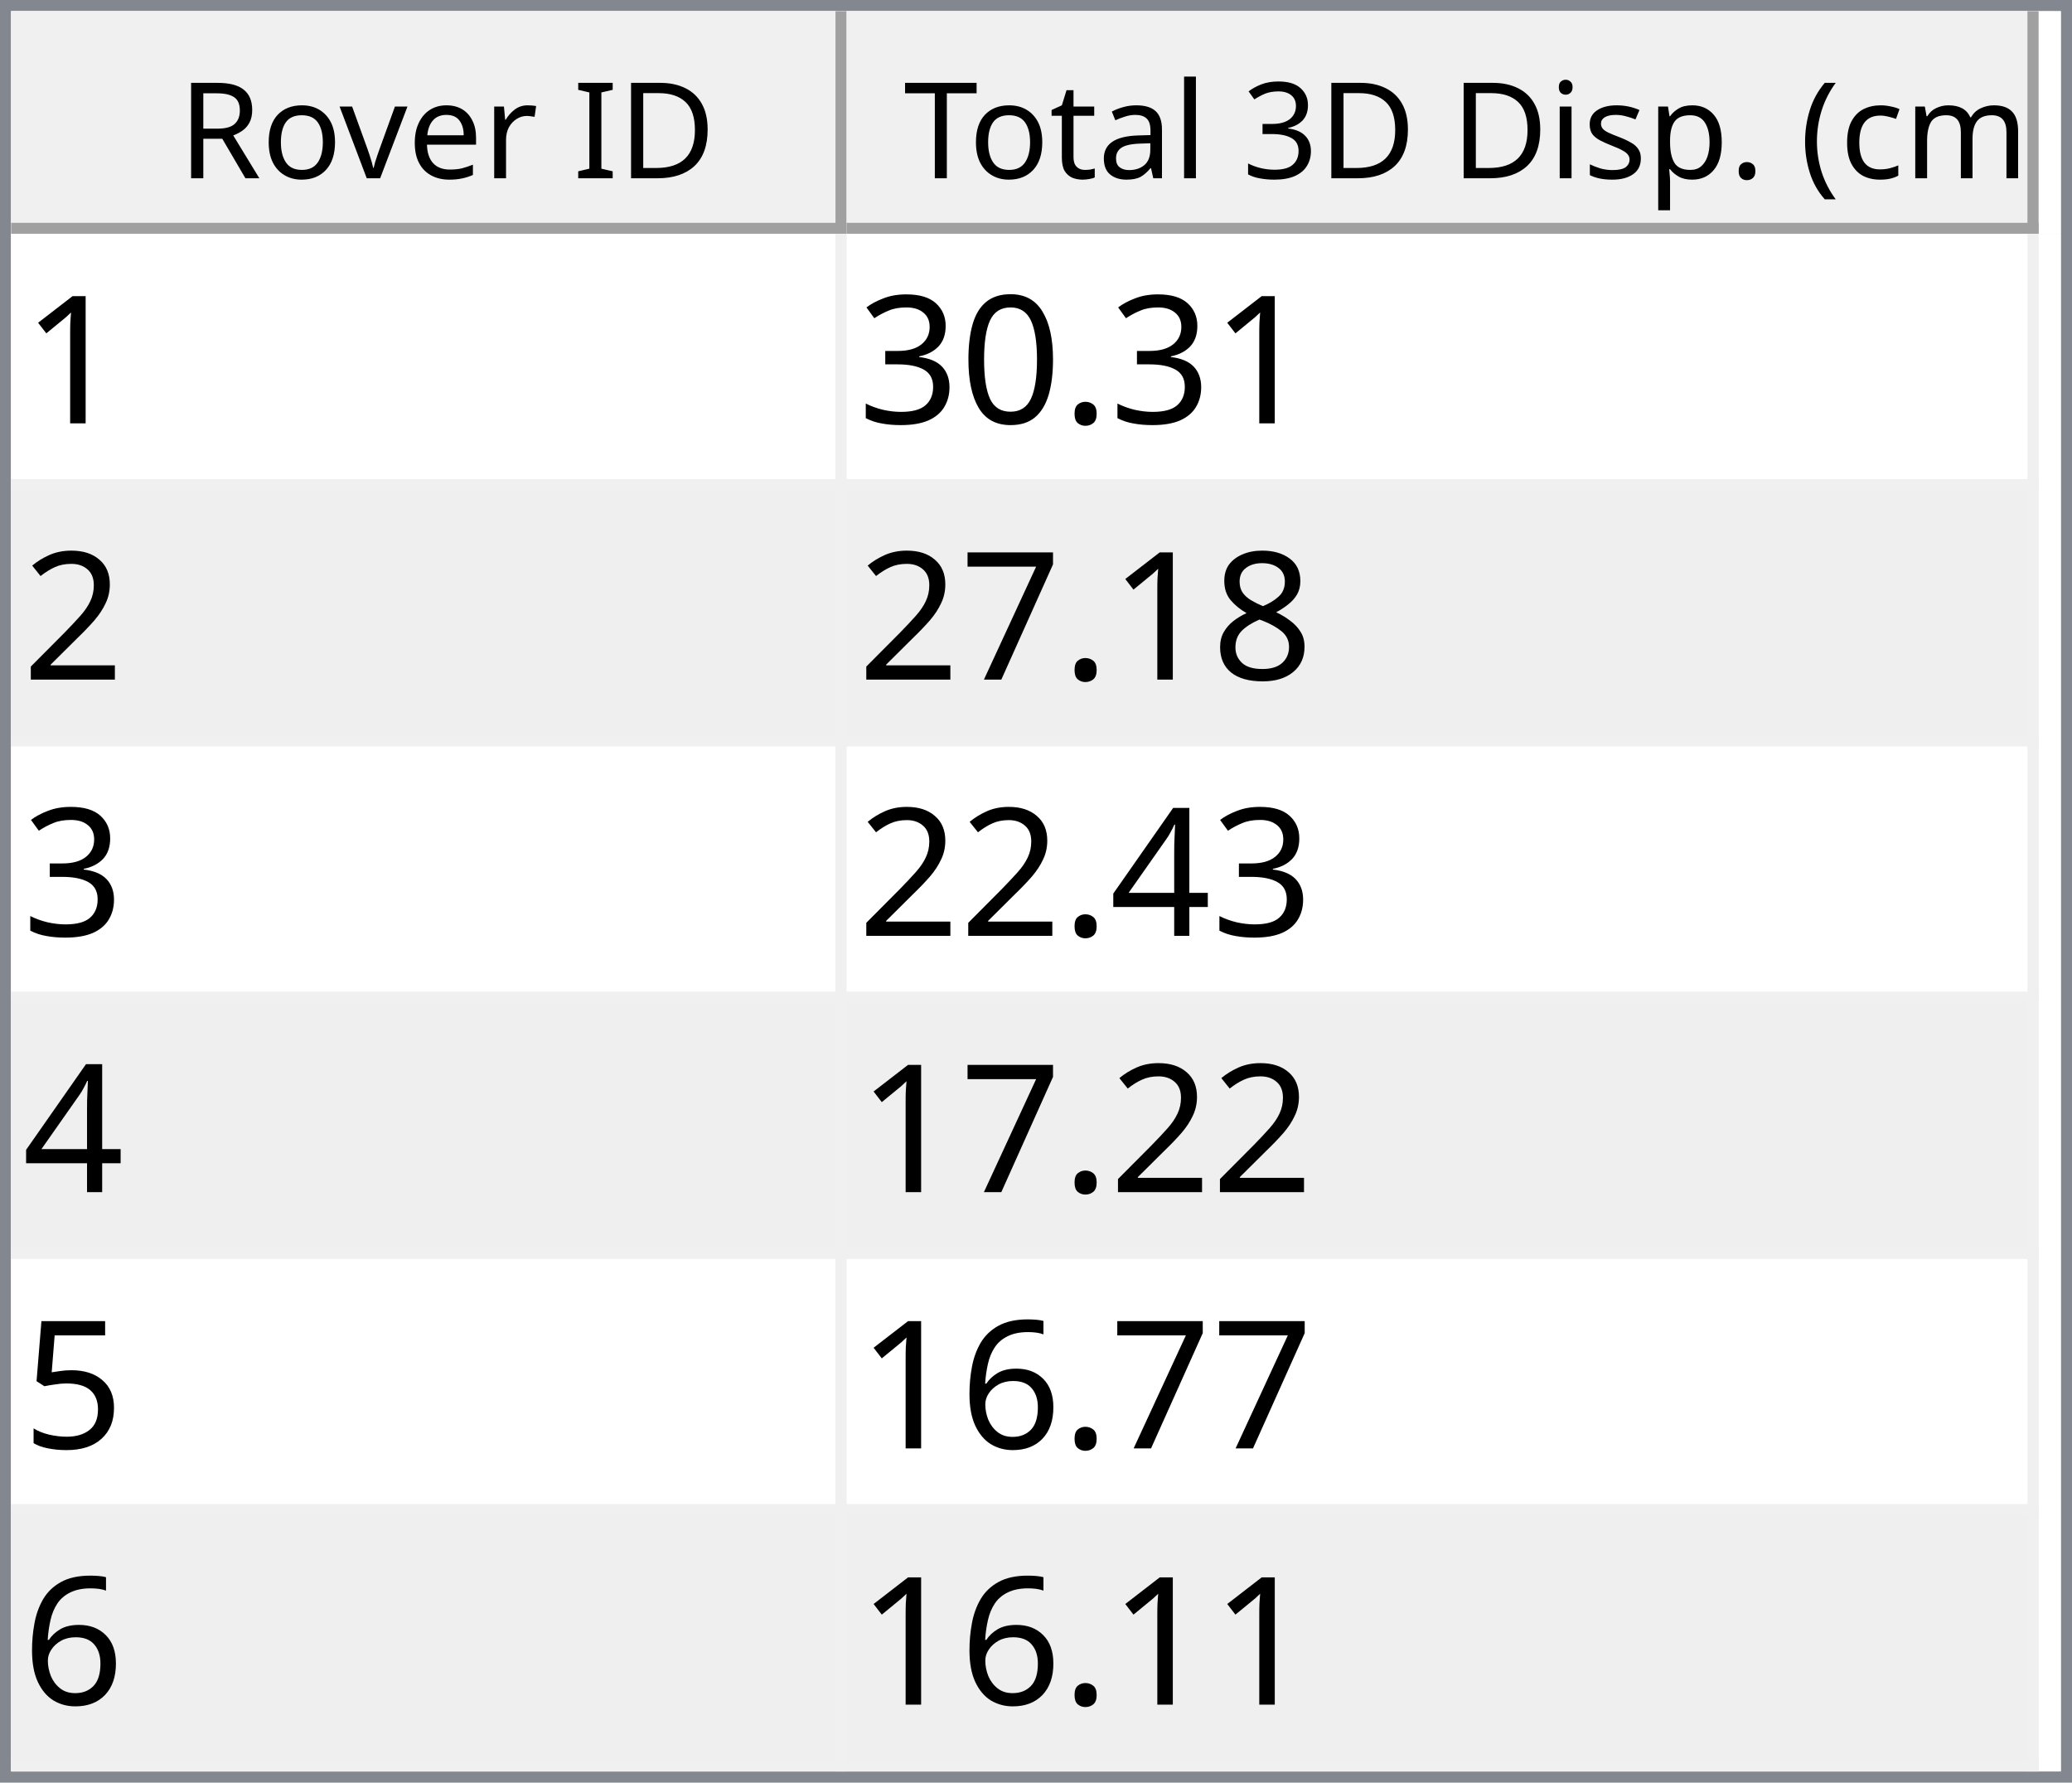
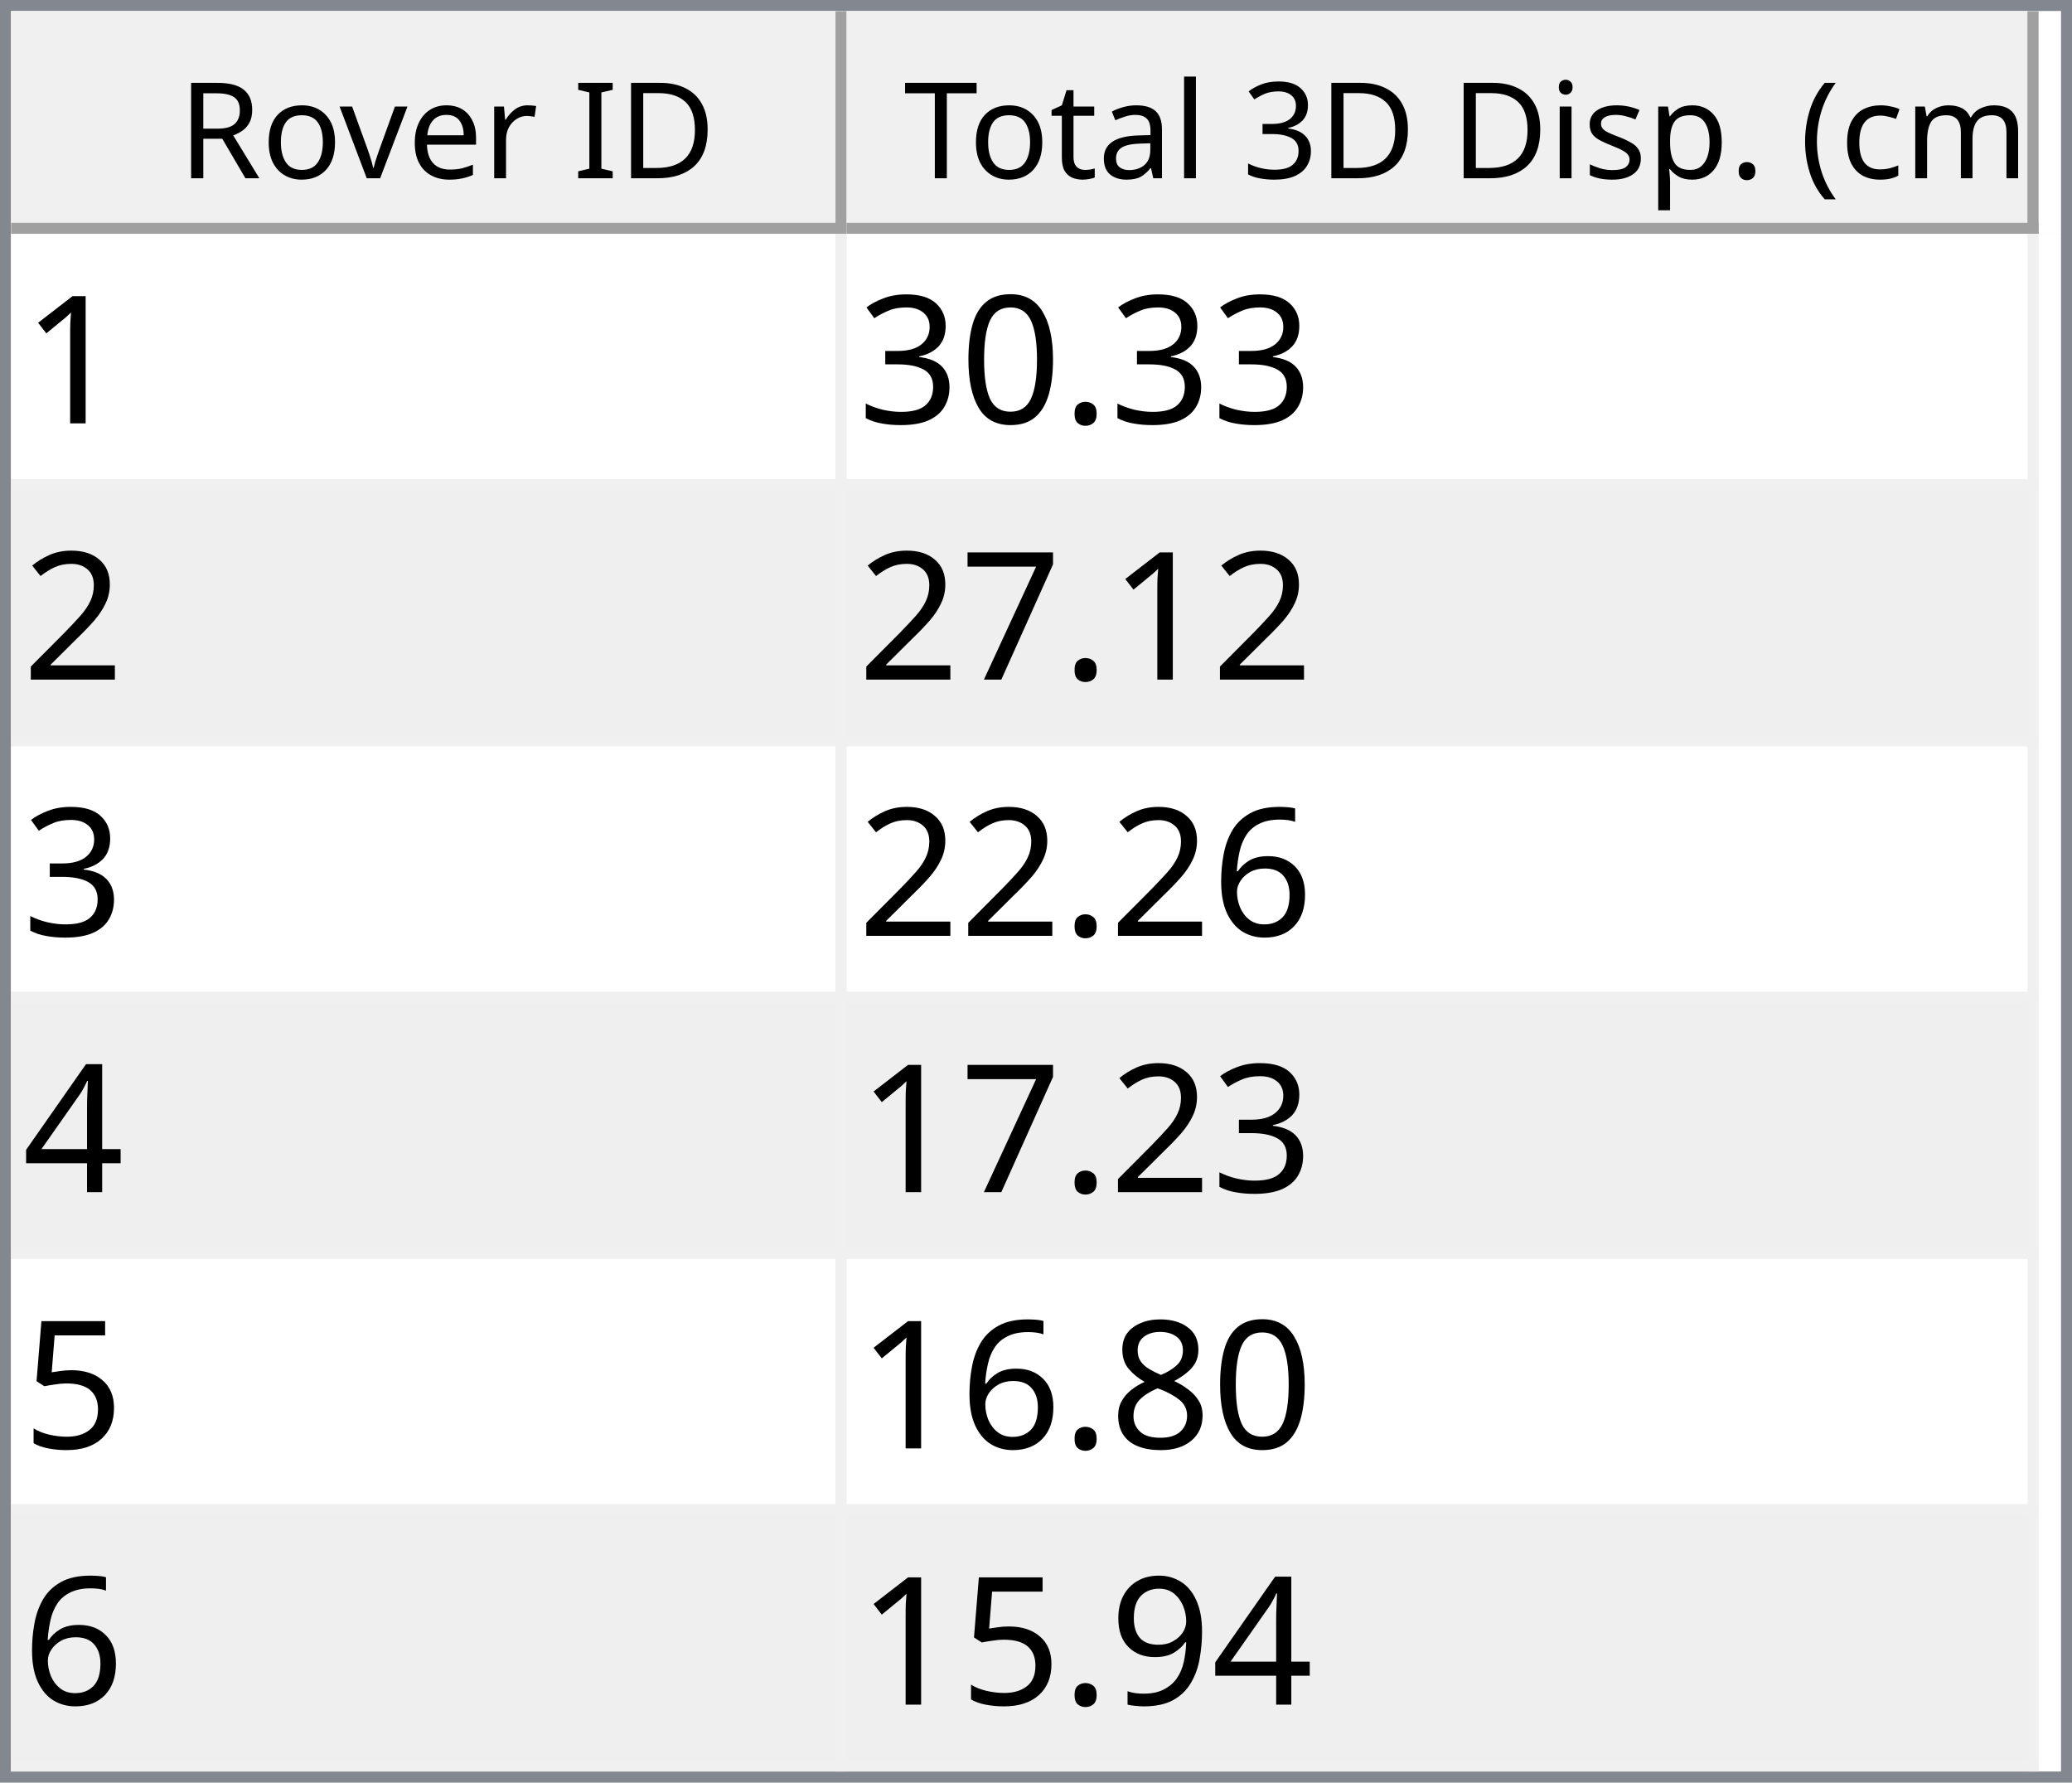
<svg xmlns="http://www.w3.org/2000/svg" style="fill-opacity:1; color-rendering:auto; color-interpolation:auto; text-rendering:auto; stroke:black; stroke-linecap:square; stroke-miterlimit:10; shape-rendering:auto; stroke-opacity:1; fill:black; stroke-dasharray:none; font-weight:normal; stroke-width:1; font-family:'Dialog'; font-style:normal; stroke-linejoin:miter; font-size:12px; stroke-dashoffset:0; image-rendering:auto;" width="186" height="160">
  <defs id="genericDefs" />
  <g>
    <defs id="defs1">
      <clipPath clipPathUnits="userSpaceOnUse" id="clipPath1">
        <path d="M0 0 L186 0 L186 160 L0 160 L0 0 Z" />
      </clipPath>
      <clipPath clipPathUnits="userSpaceOnUse" id="clipPath2">
        <path d="M0 0 L0 160 L186 160 L186 0 Z" />
      </clipPath>
      <clipPath clipPathUnits="userSpaceOnUse" id="clipPath3">
        <path d="M0 0 L0 20 L184 20 L184 0 Z" />
      </clipPath>
      <clipPath clipPathUnits="userSpaceOnUse" id="clipPath4">
        <path d="M0 0 L0 20 L75 20 L75 0 Z" />
      </clipPath>
      <clipPath clipPathUnits="userSpaceOnUse" id="clipPath5">
        <path d="M1 1 L1 19 L74 19 L74 1 Z" />
      </clipPath>
      <clipPath clipPathUnits="userSpaceOnUse" id="clipPath6">
        <path d="M0 0 L0 18 L73 18 L73 0 Z" />
      </clipPath>
      <clipPath clipPathUnits="userSpaceOnUse" id="clipPath7">
        <path d="M-0.5 -0.5 L-0.5 19.5 L74.5 19.5 L74.5 -0.5 Z" />
      </clipPath>
      <clipPath clipPathUnits="userSpaceOnUse" id="clipPath8">
        <path d="M0 0 L0 20 L107 20 L107 0 Z" />
      </clipPath>
      <clipPath clipPathUnits="userSpaceOnUse" id="clipPath9">
        <path d="M1 1 L1 19 L106 19 L106 1 Z" />
      </clipPath>
      <clipPath clipPathUnits="userSpaceOnUse" id="clipPath10">
        <path d="M0 0 L0 18 L105 18 L105 0 Z" />
      </clipPath>
      <clipPath clipPathUnits="userSpaceOnUse" id="clipPath11">
        <path d="M-0.5 -0.5 L-0.5 19.5 L106.5 19.5 L106.5 -0.5 Z" />
      </clipPath>
      <clipPath clipPathUnits="userSpaceOnUse" id="clipPath12">
        <path d="M0 0 L0 138 L184 138 L184 0 Z" />
      </clipPath>
      <clipPath clipPathUnits="userSpaceOnUse" id="clipPath13">
        <path d="M0 0 L0 138 L182 138 L182 0 Z" />
      </clipPath>
      <clipPath clipPathUnits="userSpaceOnUse" id="clipPath14">
        <path d="M-0.5 -0.5 L-0.5 137.5 L181.5 137.5 L181.5 -0.5 Z" />
      </clipPath>
      <clipPath clipPathUnits="userSpaceOnUse" id="clipPath15">
        <path d="M0 0 L0 22 L74 22 L74 0 Z" />
      </clipPath>
      <clipPath clipPathUnits="userSpaceOnUse" id="clipPath16">
        <path d="M0 0 L0 22 L106 22 L106 0 Z" />
      </clipPath>
      <font horiz-adv-x="64.551" id="font1">
        <font-face ascent="107.91" descent="25.098" units-per-em="100" style="font-style:normal; font-family:Segoe UI; font-weight:normal;" />
        <missing-glyph horiz-adv-x="64.551" d="M8.109 0 L8.109 68.266 L56.453 68.266 L56.453 0 L8.109 0 ZM15.328 7.234 L49.219 7.234 L49.219 61.031 L15.328 61.031 L15.328 7.234 Z" />
        <glyph unicode="D" horiz-adv-x="70.117" d="M9.188 0 L9.188 70.016 L28.516 70.016 Q65.531 70.016 65.531 35.891 Q65.531 19.672 55.25 9.836 Q44.969 0 27.734 0 L9.188 0 ZM17.391 62.594 L17.391 7.422 L27.828 7.422 Q41.609 7.422 49.273 14.797 Q56.938 22.172 56.938 35.688 Q56.938 62.594 28.328 62.594 L17.391 62.594 Z" />
        <glyph unicode="I" horiz-adv-x="26.611" d="M17.391 0 L9.188 0 L9.188 70.016 L17.391 70.016 L17.391 0 Z" />
        <glyph unicode=" " horiz-adv-x="27.393" d="" />
        <glyph unicode="r" horiz-adv-x="34.766" d="M34.188 41.891 Q32.078 43.5 28.125 43.5 Q23 43.5 19.555 38.672 Q16.109 33.844 16.109 25.484 L16.109 0 L8.109 0 L8.109 50 L16.109 50 L16.109 39.703 L16.312 39.703 Q18.016 44.969 21.531 47.922 Q25.047 50.875 29.391 50.875 Q32.516 50.875 34.188 50.203 L34.188 41.891 Z" />
        <glyph unicode="e" horiz-adv-x="52.295" d="M48.297 23 L12.984 23 Q13.188 14.656 17.484 10.109 Q21.781 5.562 29.297 5.562 Q37.75 5.562 44.828 11.141 L44.828 3.609 Q38.234 -1.172 27.391 -1.172 Q16.797 -1.172 10.742 5.641 Q4.688 12.453 4.688 24.812 Q4.688 36.469 11.305 43.82 Q17.922 51.172 27.734 51.172 Q37.547 51.172 42.922 44.828 Q48.297 38.484 48.297 27.203 L48.297 23 ZM40.094 29.781 Q40.047 36.719 36.75 40.578 Q33.453 44.438 27.594 44.438 Q21.922 44.438 17.969 40.383 Q14.016 36.328 13.094 29.781 L40.094 29.781 Z" />
        <glyph unicode="v" horiz-adv-x="47.9" d="M47.406 50 L27.484 0 L19.625 0 L0.688 50 L9.469 50 L22.172 13.672 Q23.578 9.672 23.922 6.688 L24.125 6.688 Q24.609 10.453 25.688 13.484 L38.969 50 L47.406 50 Z" />
        <glyph unicode="o" horiz-adv-x="58.594" d="M29 -1.172 Q17.922 -1.172 11.305 5.836 Q4.688 12.844 4.688 24.422 Q4.688 37.016 11.57 44.094 Q18.453 51.172 30.172 51.172 Q41.359 51.172 47.633 44.289 Q53.906 37.406 53.906 25.203 Q53.906 13.234 47.141 6.031 Q40.375 -1.172 29 -1.172 ZM29.594 44.438 Q21.875 44.438 17.383 39.188 Q12.891 33.938 12.891 24.703 Q12.891 15.828 17.43 10.695 Q21.969 5.562 29.594 5.562 Q37.359 5.562 41.531 10.594 Q45.703 15.625 45.703 24.906 Q45.703 34.281 41.531 39.359 Q37.359 44.438 29.594 44.438 Z" />
        <glyph unicode="R" horiz-adv-x="59.814" d="M59.375 0 L49.609 0 L37.891 19.625 Q36.281 22.359 34.766 24.289 Q33.25 26.219 31.664 27.438 Q30.078 28.656 28.25 29.219 Q26.422 29.781 24.125 29.781 L17.391 29.781 L17.391 0 L9.188 0 L9.188 70.016 L30.078 70.016 Q34.672 70.016 38.555 68.867 Q42.438 67.719 45.289 65.375 Q48.141 63.031 49.758 59.547 Q51.375 56.062 51.375 51.375 Q51.375 47.703 50.273 44.656 Q49.172 41.609 47.148 39.211 Q45.125 36.812 42.266 35.133 Q39.406 33.453 35.844 32.516 L35.844 32.328 Q37.594 31.547 38.891 30.547 Q40.188 29.547 41.359 28.18 Q42.531 26.812 43.68 25.078 Q44.828 23.344 46.234 21.047 L59.375 0 ZM17.391 62.594 L17.391 37.203 L28.516 37.203 Q31.594 37.203 34.203 38.133 Q36.812 39.062 38.719 40.797 Q40.625 42.531 41.703 45.047 Q42.781 47.562 42.781 50.688 Q42.781 56.297 39.141 59.445 Q35.5 62.594 28.609 62.594 L17.391 62.594 Z" />
        <glyph unicode=")" horiz-adv-x="30.176" d="M8.297 -15.922 L1.172 -15.922 Q16.406 2.344 16.406 26.812 Q16.406 51.469 1.078 70.016 L8.297 70.016 Q23.531 52.156 23.531 26.703 Q23.531 1.375 8.297 -15.922 Z" />
        <glyph unicode="m" horiz-adv-x="86.133" d="M79.109 0 L71.094 0 L71.094 28.719 Q71.094 37.016 68.531 40.727 Q65.969 44.438 59.906 44.438 Q54.781 44.438 51.195 39.75 Q47.609 35.062 47.609 28.516 L47.609 0 L39.594 0 L39.594 29.688 Q39.594 44.438 28.219 44.438 Q22.953 44.438 19.531 40.016 Q16.109 35.594 16.109 28.516 L16.109 0 L8.109 0 L8.109 50 L16.109 50 L16.109 42.094 L16.312 42.094 Q21.625 51.172 31.844 51.172 Q36.969 51.172 40.773 48.312 Q44.578 45.453 46 40.828 Q51.562 51.172 62.594 51.172 Q79.109 51.172 79.109 30.812 L79.109 0 Z" />
        <glyph unicode="c" horiz-adv-x="46.191" d="M42.188 2.297 Q36.422 -1.172 28.516 -1.172 Q17.828 -1.172 11.258 5.789 Q4.688 12.75 4.688 23.828 Q4.688 36.188 11.766 43.68 Q18.844 51.172 30.672 51.172 Q37.25 51.172 42.281 48.734 L42.281 40.531 Q36.719 44.438 30.375 44.438 Q22.703 44.438 17.797 38.945 Q12.891 33.453 12.891 24.516 Q12.891 15.719 17.508 10.641 Q22.125 5.562 29.891 5.562 Q36.422 5.562 42.188 9.906 L42.188 2.297 Z" />
        <glyph unicode="(" horiz-adv-x="30.176" d="M29.109 -15.922 L21.969 -15.922 Q6.844 1.375 6.844 26.703 Q6.844 52.156 21.969 70.016 L29.203 70.016 Q13.875 51.469 13.875 26.812 Q13.875 2.344 29.109 -15.922 Z" />
        <glyph unicode="." horiz-adv-x="21.68" d="M10.891 -1.078 Q8.641 -1.078 7.055 0.539 Q5.469 2.156 5.469 4.391 Q5.469 6.641 7.055 8.273 Q8.641 9.906 10.891 9.906 Q13.188 9.906 14.797 8.273 Q16.406 6.641 16.406 4.391 Q16.406 2.156 14.797 0.539 Q13.188 -1.078 10.891 -1.078 Z" />
        <glyph unicode="p" horiz-adv-x="58.789" d="M16.312 7.234 L16.109 7.234 L16.109 -23 L8.109 -23 L8.109 50 L16.109 50 L16.109 41.219 L16.312 41.219 Q22.219 51.172 33.594 51.172 Q43.266 51.172 48.688 44.461 Q54.109 37.75 54.109 26.469 Q54.109 13.922 48 6.375 Q41.891 -1.172 31.297 -1.172 Q21.578 -1.172 16.312 7.234 ZM16.109 27.391 L16.109 20.406 Q16.109 14.203 20.141 9.883 Q24.172 5.562 30.375 5.562 Q37.641 5.562 41.773 11.133 Q45.906 16.703 45.906 26.609 Q45.906 34.969 42.047 39.703 Q38.188 44.438 31.594 44.438 Q24.609 44.438 20.359 39.578 Q16.109 34.719 16.109 27.391 Z" />
        <glyph unicode="s" horiz-adv-x="42.432" d="M5.078 1.812 L5.078 10.406 Q11.625 5.562 19.484 5.562 Q30.031 5.562 30.031 12.594 Q30.031 14.594 29.125 15.992 Q28.219 17.391 26.68 18.461 Q25.141 19.531 23.07 20.383 Q21 21.234 18.609 22.172 Q15.281 23.484 12.766 24.828 Q10.25 26.172 8.57 27.859 Q6.891 29.547 6.031 31.695 Q5.172 33.844 5.172 36.719 Q5.172 40.234 6.789 42.945 Q8.406 45.656 11.086 47.484 Q13.766 49.312 17.211 50.242 Q20.656 51.172 24.312 51.172 Q30.812 51.172 35.938 48.922 L35.938 40.828 Q30.422 44.438 23.25 44.438 Q21 44.438 19.195 43.922 Q17.391 43.406 16.094 42.477 Q14.797 41.547 14.086 40.258 Q13.375 38.969 13.375 37.406 Q13.375 35.453 14.086 34.133 Q14.797 32.812 16.164 31.789 Q17.531 30.766 19.484 29.938 Q21.438 29.109 23.922 28.125 Q27.25 26.859 29.883 25.516 Q32.516 24.172 34.375 22.484 Q36.234 20.797 37.234 18.602 Q38.234 16.406 38.234 13.375 Q38.234 9.672 36.602 6.938 Q34.969 4.203 32.234 2.398 Q29.5 0.594 25.93 -0.289 Q22.359 -1.172 18.453 -1.172 Q10.75 -1.172 5.078 1.812 Z" />
        <glyph unicode="i" horiz-adv-x="24.219" d="M12.203 62.703 Q10.062 62.703 8.547 64.164 Q7.031 65.625 7.031 67.875 Q7.031 70.125 8.547 71.609 Q10.062 73.094 12.203 73.094 Q14.406 73.094 15.945 71.609 Q17.484 70.125 17.484 67.875 Q17.484 65.719 15.945 64.211 Q14.406 62.703 12.203 62.703 ZM16.109 0 L8.109 0 L8.109 50 L16.109 50 L16.109 0 Z" />
        <glyph unicode="3" horiz-adv-x="53.906" d="M46.531 19.828 Q46.531 15.094 44.75 11.211 Q42.969 7.328 39.719 4.57 Q36.469 1.812 31.93 0.297 Q27.391 -1.219 21.922 -1.219 Q11.922 -1.219 6 2.594 L6 11.188 Q13.094 5.609 22.219 5.609 Q25.875 5.609 28.828 6.539 Q31.781 7.469 33.906 9.227 Q36.031 10.984 37.18 13.477 Q38.328 15.969 38.328 19.094 Q38.328 32.812 18.797 32.812 L12.984 32.812 L12.984 39.594 L18.5 39.594 Q35.797 39.594 35.797 52.484 Q35.797 64.406 22.609 64.406 Q15.188 64.406 8.688 59.422 L8.688 67.188 Q15.375 71.188 24.609 71.188 Q29 71.188 32.57 69.969 Q36.141 68.75 38.68 66.555 Q41.219 64.359 42.609 61.281 Q44 58.203 44 54.5 Q44 40.672 30.031 36.719 L30.031 36.531 Q33.594 36.141 36.625 34.797 Q39.656 33.453 41.852 31.305 Q44.047 29.156 45.289 26.25 Q46.531 23.344 46.531 19.828 Z" />
        <glyph unicode="l" horiz-adv-x="24.219" d="M16.109 0 L8.109 0 L8.109 74.031 L16.109 74.031 L16.109 0 Z" />
        <glyph unicode="a" horiz-adv-x="50.879" d="M43.891 0 L35.891 0 L35.891 7.812 L35.688 7.812 Q30.469 -1.172 20.312 -1.172 Q12.844 -1.172 8.617 2.781 Q4.391 6.734 4.391 13.281 Q4.391 27.297 20.906 29.594 L35.891 31.688 Q35.891 44.438 25.594 44.438 Q16.547 44.438 9.281 38.281 L9.281 46.484 Q16.656 51.172 26.266 51.172 Q43.891 51.172 43.891 32.516 L43.891 0 ZM35.891 25.297 L23.828 23.641 Q18.266 22.859 15.43 20.875 Q12.594 18.891 12.594 13.875 Q12.594 10.203 15.211 7.883 Q17.828 5.562 22.172 5.562 Q28.125 5.562 32.008 9.742 Q35.891 13.922 35.891 20.312 L35.891 25.297 Z" />
        <glyph unicode="t" horiz-adv-x="33.887" d="M31.297 0.484 Q28.469 -1.078 23.828 -1.078 Q10.688 -1.078 10.688 13.578 L10.688 43.172 L2.094 43.172 L2.094 50 L10.688 50 L10.688 62.203 L18.703 64.797 L18.703 50 L31.297 50 L31.297 43.172 L18.703 43.172 L18.703 14.984 Q18.703 9.969 20.414 7.82 Q22.125 5.672 26.078 5.672 Q29.109 5.672 31.297 7.328 L31.297 0.484 Z" />
        <glyph unicode="T" horiz-adv-x="52.393" d="M50.594 62.594 L30.375 62.594 L30.375 0 L22.172 0 L22.172 62.594 L2 62.594 L2 70.016 L50.594 70.016 L50.594 62.594 Z" />
      </font>
      <font horiz-adv-x="75.0" id="font2">
        <font-face ascent="100.537" descent="21.973" units-per-em="100" style="font-style:normal; font-family:sans-serif; font-weight:normal;" />
        <missing-glyph horiz-adv-x="75.0" d="M12.5 0 L12.5 62.5 L62.5 62.5 L62.5 0 L12.5 0 ZM14.062 1.562 L60.938 1.562 L60.938 60.938 L14.062 60.938 L14.062 1.562 Z" />
        <glyph unicode="1" horiz-adv-x="55.615" d="M37.25 0 L28.469 0 L28.469 56 Q25.297 52.984 20.141 49.953 Q14.984 46.922 10.891 45.406 L10.891 53.906 Q18.266 57.375 23.781 62.305 Q29.297 67.234 31.594 71.875 L37.25 71.875 L37.25 0 Z" />
        <glyph unicode="." horiz-adv-x="27.783" d="M9.078 0 L9.078 10.016 L19.094 10.016 L19.094 0 L9.078 0 Z" />
        <glyph unicode="0" horiz-adv-x="55.615" d="M4.156 35.297 Q4.156 48 6.766 55.742 Q9.375 63.484 14.523 67.68 Q19.672 71.875 27.484 71.875 Q33.25 71.875 37.594 69.555 Q41.938 67.234 44.773 62.867 Q47.609 58.5 49.219 52.227 Q50.828 45.953 50.828 35.297 Q50.828 22.703 48.242 14.969 Q45.656 7.234 40.508 3.008 Q35.359 -1.219 27.484 -1.219 Q17.141 -1.219 11.234 6.203 Q4.156 15.141 4.156 35.297 ZM13.188 35.297 Q13.188 17.672 17.312 11.836 Q21.438 6 27.484 6 Q33.547 6 37.672 11.859 Q41.797 17.719 41.797 35.297 Q41.797 52.984 37.672 58.789 Q33.547 64.594 27.391 64.594 Q21.344 64.594 17.719 59.469 Q13.188 52.938 13.188 35.297 Z" />
        <glyph unicode="3" horiz-adv-x="55.615" d="M4.203 18.891 L12.984 20.062 Q14.5 12.594 18.141 9.297 Q21.781 6 27 6 Q33.203 6 37.477 10.297 Q41.75 14.594 41.75 20.953 Q41.75 27 37.797 30.93 Q33.844 34.859 27.734 34.859 Q25.25 34.859 21.531 33.891 L22.516 41.609 Q23.391 41.5 23.922 41.5 Q29.547 41.5 34.039 44.43 Q38.531 47.359 38.531 53.469 Q38.531 58.297 35.258 61.477 Q31.984 64.656 26.812 64.656 Q21.688 64.656 18.266 61.43 Q14.844 58.203 13.875 51.766 L5.078 53.328 Q6.688 62.156 12.398 67.016 Q18.109 71.875 26.609 71.875 Q32.469 71.875 37.398 69.359 Q42.328 66.844 44.945 62.5 Q47.562 58.156 47.562 53.266 Q47.562 48.641 45.07 44.828 Q42.578 41.016 37.703 38.766 Q44.047 37.312 47.562 32.695 Q51.078 28.078 51.078 21.141 Q51.078 11.766 44.242 5.25 Q37.406 -1.266 26.953 -1.266 Q17.531 -1.266 11.305 4.352 Q5.078 9.969 4.203 18.891 Z" />
        <glyph unicode="2" horiz-adv-x="55.615" d="M50.344 8.453 L50.344 0 L3.031 0 Q2.938 3.172 4.047 6.109 Q5.859 10.938 9.836 15.625 Q13.812 20.312 21.344 26.469 Q33.016 36.031 37.117 41.625 Q41.219 47.219 41.219 52.203 Q41.219 57.422 37.477 61.008 Q33.734 64.594 27.734 64.594 Q21.391 64.594 17.578 60.789 Q13.766 56.984 13.719 50.25 L4.688 51.172 Q5.609 61.281 11.664 66.578 Q17.719 71.875 27.938 71.875 Q38.234 71.875 44.242 66.164 Q50.25 60.453 50.25 52 Q50.25 47.703 48.492 43.555 Q46.734 39.406 42.656 34.812 Q38.578 30.219 29.109 22.219 Q21.188 15.578 18.945 13.211 Q16.703 10.844 15.234 8.453 L50.344 8.453 Z" />
-         <glyph unicode="8" horiz-adv-x="55.615" d="M17.672 38.812 Q12.203 40.828 9.57 44.539 Q6.938 48.25 6.938 53.422 Q6.938 61.234 12.555 66.555 Q18.172 71.875 27.484 71.875 Q36.859 71.875 42.578 66.43 Q48.297 60.984 48.297 53.172 Q48.297 48.188 45.68 44.508 Q43.062 40.828 37.75 38.812 Q44.344 36.672 47.781 31.883 Q51.219 27.094 51.219 20.453 Q51.219 11.281 44.727 5.031 Q38.234 -1.219 27.641 -1.219 Q17.047 -1.219 10.547 5.055 Q4.047 11.328 4.047 20.703 Q4.047 27.688 7.594 32.398 Q11.141 37.109 17.672 38.812 ZM15.922 53.719 Q15.922 48.641 19.195 45.414 Q22.469 42.188 27.688 42.188 Q32.766 42.188 36.016 45.383 Q39.266 48.578 39.266 53.219 Q39.266 58.062 35.914 61.359 Q32.562 64.656 27.594 64.656 Q22.562 64.656 19.242 61.43 Q15.922 58.203 15.922 53.719 ZM13.094 20.656 Q13.094 16.891 14.875 13.375 Q16.656 9.859 20.172 7.93 Q23.688 6 27.734 6 Q34.031 6 38.133 10.055 Q42.234 14.109 42.234 20.359 Q42.234 26.703 38.016 30.859 Q33.797 35.016 27.438 35.016 Q21.234 35.016 17.164 30.914 Q13.094 26.812 13.094 20.656 Z" />
        <glyph unicode="7" horiz-adv-x="55.615" d="M4.734 62.203 L4.734 70.656 L51.078 70.656 L51.078 63.812 Q44.234 56.547 37.523 44.484 Q30.812 32.422 27.156 19.672 Q24.516 10.688 23.781 0 L14.75 0 Q14.891 8.453 18.062 20.414 Q21.234 32.375 27.172 43.484 Q33.109 54.594 39.797 62.203 L4.734 62.203 Z" />
+         <glyph unicode="6" horiz-adv-x="55.615" d="M49.75 54.047 L41.016 53.375 Q39.844 58.547 37.703 60.891 Q34.125 64.656 28.906 64.656 Q24.703 64.656 21.531 62.312 Q17.391 59.281 14.992 53.469 Q12.594 47.656 12.5 36.922 Q15.672 41.75 20.266 44.094 Q24.859 46.438 29.891 46.438 Q38.672 46.438 44.852 39.969 Q51.031 33.5 51.031 23.25 Q51.031 16.5 48.125 10.719 Q45.219 4.938 40.141 1.859 Q35.062 -1.219 28.609 -1.219 Q17.625 -1.219 10.695 6.859 Q3.766 14.938 3.766 33.5 Q3.766 54.25 11.422 63.672 Q18.109 71.875 29.438 71.875 Q37.891 71.875 43.289 67.141 Q48.688 62.406 49.75 54.047 ZM13.875 23.188 Q13.875 18.656 15.797 14.508 Q17.719 10.359 21.188 8.18 Q24.656 6 28.469 6 Q34.031 6 38.039 10.492 Q42.047 14.984 42.047 22.703 Q42.047 30.125 38.086 34.398 Q34.125 38.672 28.125 38.672 Q22.172 38.672 18.023 34.398 Q13.875 30.125 13.875 23.188 Z" />
        <glyph unicode="4" horiz-adv-x="55.615" d="M32.328 0 L32.328 17.141 L1.266 17.141 L1.266 25.203 L33.938 71.578 L41.109 71.578 L41.109 25.203 L50.781 25.203 L50.781 17.141 L41.109 17.141 L41.109 0 L32.328 0 ZM32.328 25.203 L32.328 57.469 L9.906 25.203 L32.328 25.203 Z" />
        <glyph unicode="5" horiz-adv-x="55.615" d="M4.156 18.75 L13.375 19.531 Q14.406 12.797 18.141 9.398 Q21.875 6 27.156 6 Q33.5 6 37.891 10.789 Q42.281 15.578 42.281 23.484 Q42.281 31 38.062 35.352 Q33.844 39.703 27 39.703 Q22.75 39.703 19.336 37.773 Q15.922 35.844 13.969 32.766 L5.719 33.844 L12.641 70.609 L48.25 70.609 L48.25 62.203 L19.672 62.203 L15.828 42.969 Q22.266 47.469 29.344 47.469 Q38.719 47.469 45.164 40.969 Q51.609 34.469 51.609 24.266 Q51.609 14.547 45.953 7.469 Q39.062 -1.219 27.156 -1.219 Q17.391 -1.219 11.211 4.25 Q5.031 9.719 4.156 18.75 Z" />
-         <glyph unicode="6" horiz-adv-x="55.615" d="M49.75 54.047 L41.016 53.375 Q39.844 58.547 37.703 60.891 Q34.125 64.656 28.906 64.656 Q24.703 64.656 21.531 62.312 Q17.391 59.281 14.992 53.469 Q12.594 47.656 12.5 36.922 Q15.672 41.75 20.266 44.094 Q24.859 46.438 29.891 46.438 Q38.672 46.438 44.852 39.969 Q51.031 33.5 51.031 23.25 Q51.031 16.5 48.125 10.719 Q45.219 4.938 40.141 1.859 Q35.062 -1.219 28.609 -1.219 Q17.625 -1.219 10.695 6.859 Q3.766 14.938 3.766 33.5 Q3.766 54.25 11.422 63.672 Q18.109 71.875 29.438 71.875 Q37.891 71.875 43.289 67.141 Q48.688 62.406 49.75 54.047 ZM13.875 23.188 Q13.875 18.656 15.797 14.508 Q17.719 10.359 21.188 8.18 Q24.656 6 28.469 6 Q34.031 6 38.039 10.492 Q42.047 14.984 42.047 22.703 Q42.047 30.125 38.086 34.398 Q34.125 38.672 28.125 38.672 Q22.172 38.672 18.023 34.398 Q13.875 30.125 13.875 23.188 Z" />
+         <glyph unicode="8" horiz-adv-x="55.615" d="M17.672 38.812 Q12.203 40.828 9.57 44.539 Q6.938 48.25 6.938 53.422 Q6.938 61.234 12.555 66.555 Q18.172 71.875 27.484 71.875 Q36.859 71.875 42.578 66.43 Q48.297 60.984 48.297 53.172 Q48.297 48.188 45.68 44.508 Q43.062 40.828 37.75 38.812 Q44.344 36.672 47.781 31.883 Q51.219 27.094 51.219 20.453 Q51.219 11.281 44.727 5.031 Q38.234 -1.219 27.641 -1.219 Q17.047 -1.219 10.547 5.055 Q4.047 11.328 4.047 20.703 Q4.047 27.688 7.594 32.398 Q11.141 37.109 17.672 38.812 ZM15.922 53.719 Q15.922 48.641 19.195 45.414 Q22.469 42.188 27.688 42.188 Q32.766 42.188 36.016 45.383 Q39.266 48.578 39.266 53.219 Q39.266 58.062 35.914 61.359 Q32.562 64.656 27.594 64.656 Q22.562 64.656 19.242 61.43 Q15.922 58.203 15.922 53.719 ZM13.094 20.656 Q13.094 16.891 14.875 13.375 Q16.656 9.859 20.172 7.93 Q23.688 6 27.734 6 Q34.031 6 38.133 10.055 Q42.234 14.109 42.234 20.359 Q42.234 26.703 38.016 30.859 Q33.797 35.016 27.438 35.016 Q21.234 35.016 17.164 30.914 Q13.094 26.812 13.094 20.656 Z" />
+         <glyph unicode="9" horiz-adv-x="55.615" d="M5.469 16.547 L13.922 17.328 Q14.984 11.375 18.016 8.688 Q21.047 6 25.781 6 Q29.828 6 32.883 7.859 Q35.938 9.719 37.891 12.82 Q39.844 15.922 41.164 21.195 Q42.484 26.469 42.484 31.938 Q42.484 32.516 42.438 33.688 Q39.797 29.5 35.234 26.883 Q30.672 24.266 25.344 24.266 Q16.453 24.266 10.305 30.711 Q4.156 37.156 4.156 47.703 Q4.156 58.594 10.578 65.234 Q17 71.875 26.656 71.875 Q33.641 71.875 39.43 68.117 Q45.219 64.359 48.219 57.398 Q51.219 50.438 51.219 37.25 Q51.219 23.531 48.242 15.406 Q45.266 7.281 39.383 3.031 Q33.5 -1.219 25.594 -1.219 Q17.188 -1.219 11.867 3.445 Q6.547 8.109 5.469 16.547 ZM41.453 48.141 Q41.453 55.719 37.43 60.156 Q33.406 64.594 27.734 64.594 Q21.875 64.594 17.531 59.812 Q13.188 55.031 13.188 47.406 Q13.188 40.578 17.312 36.305 Q21.438 32.031 27.484 32.031 Q33.594 32.031 37.523 36.305 Q41.453 40.578 41.453 48.141 Z" />
      </font>
    </defs>
    <g style="fill:white; stroke:white;">
      <rect x="0" y="0" width="186" style="clip-path:url(#clipPath1); stroke:none;" height="160" />
    </g>
    <g style="fill:white; text-rendering:optimizeSpeed; color-rendering:optimizeSpeed; image-rendering:optimizeSpeed; shape-rendering:crispEdges; stroke:white; color-interpolation:sRGB;">
      <rect x="0" width="186" height="160" y="0" style="stroke:none;" />
      <path style="stroke:none;" d="M0 160 L186 160 L186 0 L0 0 Z" />
    </g>
    <g style="fill:rgb(240,240,240); font-family:'Segoe UI'; stroke:rgb(240,240,240);">
      <rect x="0" y="0" width="186" style="clip-path:url(#clipPath2); stroke:none;" height="160" />
    </g>
    <g style="fill:rgb(130,135,144); font-family:'Segoe UI'; stroke:rgb(130,135,144);">
      <path d="M0 0 L186 0 L186 160 L0 160 L0 0 ZM1 1 L185 1 L185 159 L1 159 L1 1 Z" style="fill-rule:evenodd; clip-path:url(#clipPath2); stroke:none;" />
    </g>
    <g style="fill:white; font-family:'Segoe UI'; stroke:white;" transform="translate(1,1)">
      <rect x="0" y="0" width="184" style="clip-path:url(#clipPath3); stroke:none;" height="20" />
    </g>
    <g style="fill:rgb(240,240,240); font-family:'Segoe UI'; stroke:rgb(240,240,240);" transform="translate(1,1)">
      <rect x="0" y="0" width="75" style="clip-path:url(#clipPath4); stroke:none;" height="20" />
    </g>
    <g style="font-family:'Segoe UI';" transform="translate(2,2)">
      <text x="14" xml:space="preserve" y="14" style="clip-path:url(#clipPath6); stroke:none;">Rover ID</text>
    </g>
    <g style="fill:rgb(160,160,160); font-family:'Segoe UI'; stroke:rgb(160,160,160); stroke-linejoin:bevel;" transform="translate(1.5,1.5)">
      <line x1="74" x2="74" y1="0" style="fill:none; clip-path:url(#clipPath7);" y2="19" />
    </g>
    <g style="fill:rgb(160,160,160); font-family:'Segoe UI'; stroke:rgb(160,160,160); stroke-linejoin:bevel;" transform="matrix(1,0,0,1,1,1) translate(0.5,0.5)">
      <line x1="0" x2="74" y1="19" style="fill:none; clip-path:url(#clipPath7);" y2="19" />
    </g>
    <g style="fill:rgb(240,240,240); font-family:'Segoe UI'; stroke:rgb(240,240,240);" transform="translate(76,1)">
      <rect x="0" y="0" width="107" style="clip-path:url(#clipPath8); stroke:none;" height="20" />
    </g>
    <g style="font-family:'Segoe UI';" transform="translate(77,2)">
      <text x="1" xml:space="preserve" y="14" style="clip-path:url(#clipPath10); stroke:none;"> Total 3D Disp. (cm)</text>
    </g>
    <g style="fill:rgb(160,160,160); font-family:'Segoe UI'; stroke:rgb(160,160,160); stroke-linejoin:bevel;" transform="translate(76.5,1.5)">
      <line x1="106" x2="106" y1="0" style="fill:none; clip-path:url(#clipPath11);" y2="19" />
    </g>
    <g style="fill:rgb(160,160,160); font-family:'Segoe UI'; stroke:rgb(160,160,160); stroke-linejoin:bevel;" transform="matrix(1,0,0,1,76,1) translate(0.5,0.5)">
      <line x1="0" x2="106" y1="19" style="fill:none; clip-path:url(#clipPath11);" y2="19" />
    </g>
    <g style="fill:white; font-family:'Segoe UI'; stroke:white;" transform="translate(1,21)">
      <rect x="0" y="0" width="184" style="clip-path:url(#clipPath12); stroke:none;" height="138" />
    </g>
    <g style="fill:rgb(240,240,240); font-size:16px; font-family:sans-serif; stroke:rgb(240,240,240);" transform="translate(1,21)">
      <rect x="0" y="0" width="182" style="clip-path:url(#clipPath13); stroke:none;" height="138" />
      <line transform="translate(0.5,0.5)" x1="0" x2="181" y1="22" style="clip-path:url(#clipPath14); fill:none; stroke-linejoin:bevel;" y2="22" />
    </g>
    <g transform="matrix(1,0,0,1,1,21) translate(0.5,0.5)" style="fill:rgb(240,240,240); font-size:16px; font-family:sans-serif; stroke:rgb(240,240,240); stroke-linejoin:bevel;">
      <line x1="0" x2="181" y1="45" style="fill:none; clip-path:url(#clipPath14);" y2="45" />
    </g>
    <g transform="matrix(1,0,0,1,1,21) translate(0.5,0.5)" style="fill:rgb(240,240,240); font-size:16px; font-family:sans-serif; stroke:rgb(240,240,240); stroke-linejoin:bevel;">
      <line x1="0" x2="181" y1="68" style="fill:none; clip-path:url(#clipPath14);" y2="68" />
    </g>
    <g transform="matrix(1,0,0,1,1,21) translate(0.5,0.5)" style="fill:rgb(240,240,240); font-size:16px; font-family:sans-serif; stroke:rgb(240,240,240); stroke-linejoin:bevel;">
      <line x1="0" x2="181" y1="91" style="fill:none; clip-path:url(#clipPath14);" y2="91" />
    </g>
    <g transform="matrix(1,0,0,1,1,21) translate(0.5,0.5)" style="fill:rgb(240,240,240); font-size:16px; font-family:sans-serif; stroke:rgb(240,240,240); stroke-linejoin:bevel;">
      <line x1="0" x2="181" y1="114" style="fill:none; clip-path:url(#clipPath14);" y2="114" />
    </g>
    <g transform="matrix(1,0,0,1,1,21) translate(0.5,0.5)" style="fill:rgb(240,240,240); font-size:16px; font-family:sans-serif; stroke:rgb(240,240,240); stroke-linejoin:bevel;">
      <line x1="0" x2="181" y1="137" style="fill:none; clip-path:url(#clipPath14);" y2="137" />
    </g>
    <g transform="matrix(1,0,0,1,1,21) translate(0.5,0.5)" style="fill:rgb(240,240,240); font-size:16px; font-family:sans-serif; stroke:rgb(240,240,240); stroke-linejoin:bevel;">
      <line x1="74" x2="74" y1="0" style="fill:none; clip-path:url(#clipPath14);" y2="137" />
    </g>
    <g transform="matrix(1,0,0,1,1,21) translate(0.5,0.5)" style="fill:rgb(240,240,240); font-size:16px; font-family:sans-serif; stroke:rgb(240,240,240); stroke-linejoin:bevel;">
      <line x1="181" x2="181" y1="0" style="fill:none; clip-path:url(#clipPath14);" y2="137" />
    </g>
    <g style="fill:white; font-size:16px; font-family:sans-serif; stroke:white;" transform="matrix(1,0,0,1,1,21)">
      <rect x="0" y="0" width="74" style="clip-path:url(#clipPath15); stroke:none;" height="22" />
      <text x="1" y="17" style="fill:black; clip-path:url(#clipPath15); stroke:none;" xml:space="preserve">1</text>
    </g>
    <g style="fill:white; font-size:16px; font-family:sans-serif; stroke:white;" transform="matrix(1,0,0,1,1,21) translate(75,0)">
      <rect x="0" y="0" width="106" style="clip-path:url(#clipPath16); stroke:none;" height="22" />
-       <text x="1" y="17" style="fill:black; clip-path:url(#clipPath16); stroke:none;" xml:space="preserve">30.31</text>
+       <text x="1" y="17" style="fill:black; clip-path:url(#clipPath16); stroke:none;" xml:space="preserve">30.33</text>
    </g>
    <g style="fill:rgb(239,239,239); font-size:16px; font-family:sans-serif; stroke:rgb(239,239,239);" transform="matrix(1,0,0,1,1,21) translate(0,23)">
      <rect x="0" y="0" width="74" style="clip-path:url(#clipPath15); stroke:none;" height="22" />
      <text x="1" y="17" style="fill:black; clip-path:url(#clipPath15); stroke:none;" xml:space="preserve">2</text>
    </g>
    <g style="fill:rgb(239,239,239); font-size:16px; font-family:sans-serif; stroke:rgb(239,239,239);" transform="matrix(1,0,0,1,1,21) translate(75,23)">
      <rect x="0" y="0" width="106" style="clip-path:url(#clipPath16); stroke:none;" height="22" />
-       <text x="1" y="17" style="fill:black; clip-path:url(#clipPath16); stroke:none;" xml:space="preserve">27.18</text>
+       <text x="1" y="17" style="fill:black; clip-path:url(#clipPath16); stroke:none;" xml:space="preserve">27.12</text>
    </g>
    <g style="fill:white; font-size:16px; font-family:sans-serif; stroke:white;" transform="matrix(1,0,0,1,1,21) translate(0,46)">
      <rect x="0" y="0" width="74" style="clip-path:url(#clipPath15); stroke:none;" height="22" />
      <text x="1" y="17" style="fill:black; clip-path:url(#clipPath15); stroke:none;" xml:space="preserve">3</text>
    </g>
    <g style="fill:white; font-size:16px; font-family:sans-serif; stroke:white;" transform="matrix(1,0,0,1,1,21) translate(75,46)">
      <rect x="0" y="0" width="106" style="clip-path:url(#clipPath16); stroke:none;" height="22" />
-       <text x="1" y="17" style="fill:black; clip-path:url(#clipPath16); stroke:none;" xml:space="preserve">22.43</text>
+       <text x="1" y="17" style="fill:black; clip-path:url(#clipPath16); stroke:none;" xml:space="preserve">22.26</text>
    </g>
    <g style="fill:rgb(239,239,239); font-size:16px; font-family:sans-serif; stroke:rgb(239,239,239);" transform="matrix(1,0,0,1,1,21) translate(0,69)">
      <rect x="0" y="0" width="74" style="clip-path:url(#clipPath15); stroke:none;" height="22" />
      <text x="1" y="17" style="fill:black; clip-path:url(#clipPath15); stroke:none;" xml:space="preserve">4</text>
    </g>
    <g style="fill:rgb(239,239,239); font-size:16px; font-family:sans-serif; stroke:rgb(239,239,239);" transform="matrix(1,0,0,1,1,21) translate(75,69)">
      <rect x="0" y="0" width="106" style="clip-path:url(#clipPath16); stroke:none;" height="22" />
-       <text x="1" y="17" style="fill:black; clip-path:url(#clipPath16); stroke:none;" xml:space="preserve">17.22</text>
+       <text x="1" y="17" style="fill:black; clip-path:url(#clipPath16); stroke:none;" xml:space="preserve">17.23</text>
    </g>
    <g style="fill:white; font-size:16px; font-family:sans-serif; stroke:white;" transform="matrix(1,0,0,1,1,21) translate(0,92)">
      <rect x="0" y="0" width="74" style="clip-path:url(#clipPath15); stroke:none;" height="22" />
      <text x="1" y="17" style="fill:black; clip-path:url(#clipPath15); stroke:none;" xml:space="preserve">5</text>
    </g>
    <g style="fill:white; font-size:16px; font-family:sans-serif; stroke:white;" transform="matrix(1,0,0,1,1,21) translate(75,92)">
      <rect x="0" y="0" width="106" style="clip-path:url(#clipPath16); stroke:none;" height="22" />
-       <text x="1" y="17" style="fill:black; clip-path:url(#clipPath16); stroke:none;" xml:space="preserve">16.77</text>
+       <text x="1" y="17" style="fill:black; clip-path:url(#clipPath16); stroke:none;" xml:space="preserve">16.80</text>
    </g>
    <g style="fill:rgb(239,239,239); font-size:16px; font-family:sans-serif; stroke:rgb(239,239,239);" transform="matrix(1,0,0,1,1,21) translate(0,115)">
      <rect x="0" y="0" width="74" style="clip-path:url(#clipPath15); stroke:none;" height="22" />
      <text x="1" y="17" style="fill:black; clip-path:url(#clipPath15); stroke:none;" xml:space="preserve">6</text>
    </g>
    <g style="fill:rgb(239,239,239); font-size:16px; font-family:sans-serif; stroke:rgb(239,239,239);" transform="matrix(1,0,0,1,1,21) translate(75,115)">
      <rect x="0" y="0" width="106" style="clip-path:url(#clipPath16); stroke:none;" height="22" />
-       <text x="1" y="17" style="fill:black; clip-path:url(#clipPath16); stroke:none;" xml:space="preserve">16.11</text>
+       <text x="1" y="17" style="fill:black; clip-path:url(#clipPath16); stroke:none;" xml:space="preserve">15.94</text>
    </g>
  </g>
</svg>
